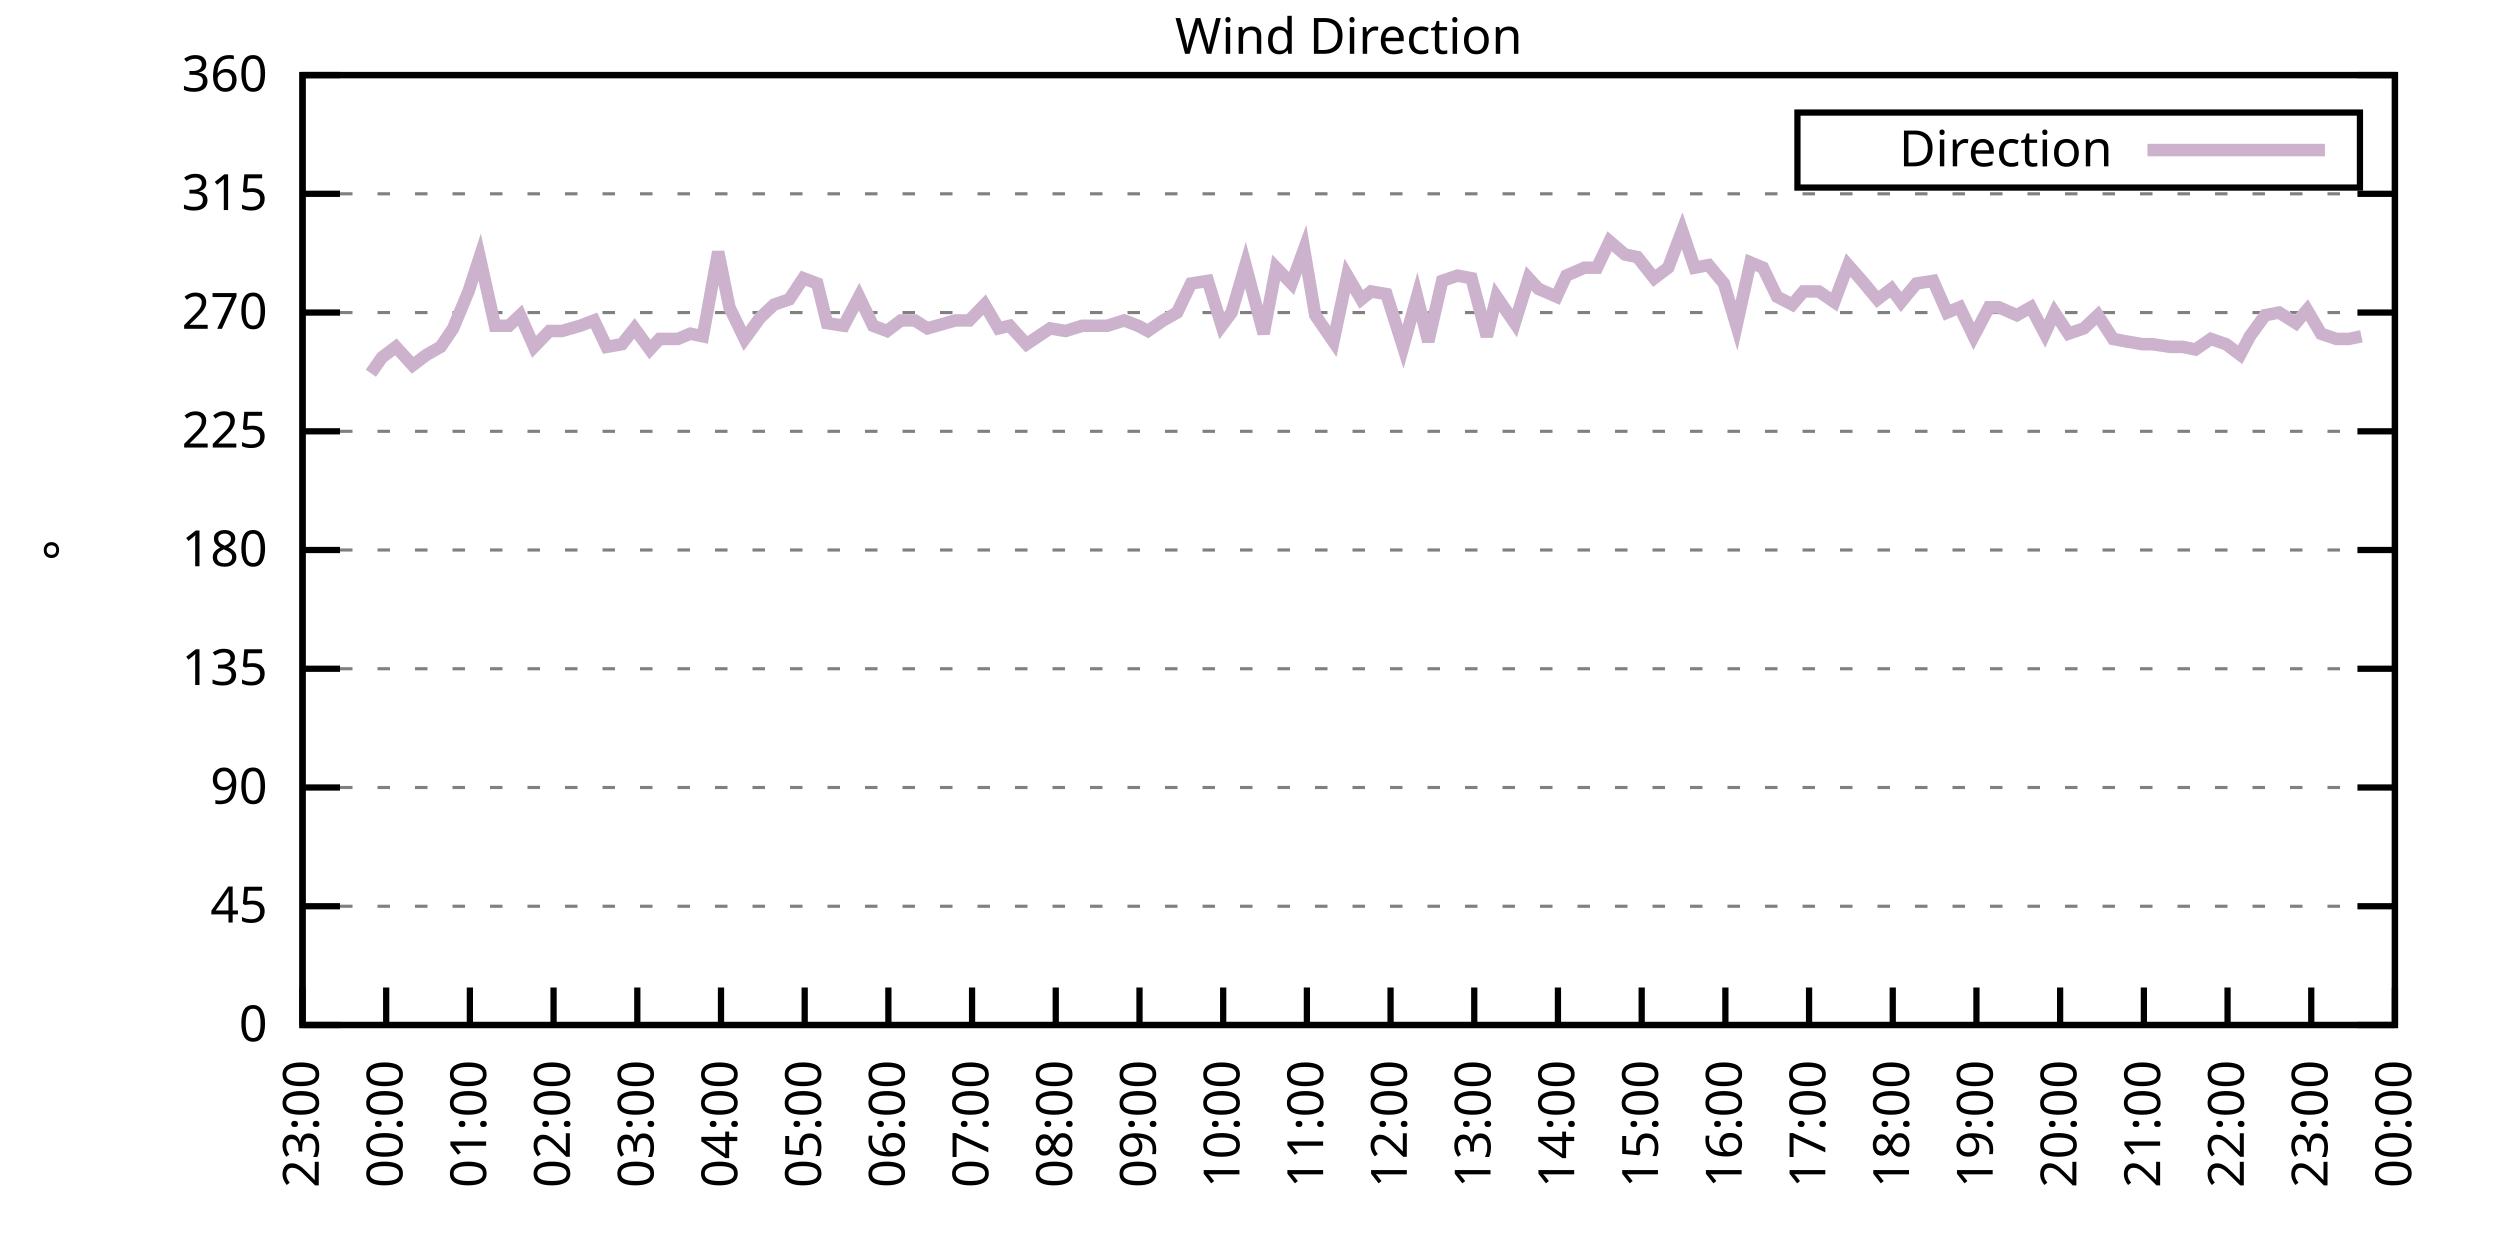
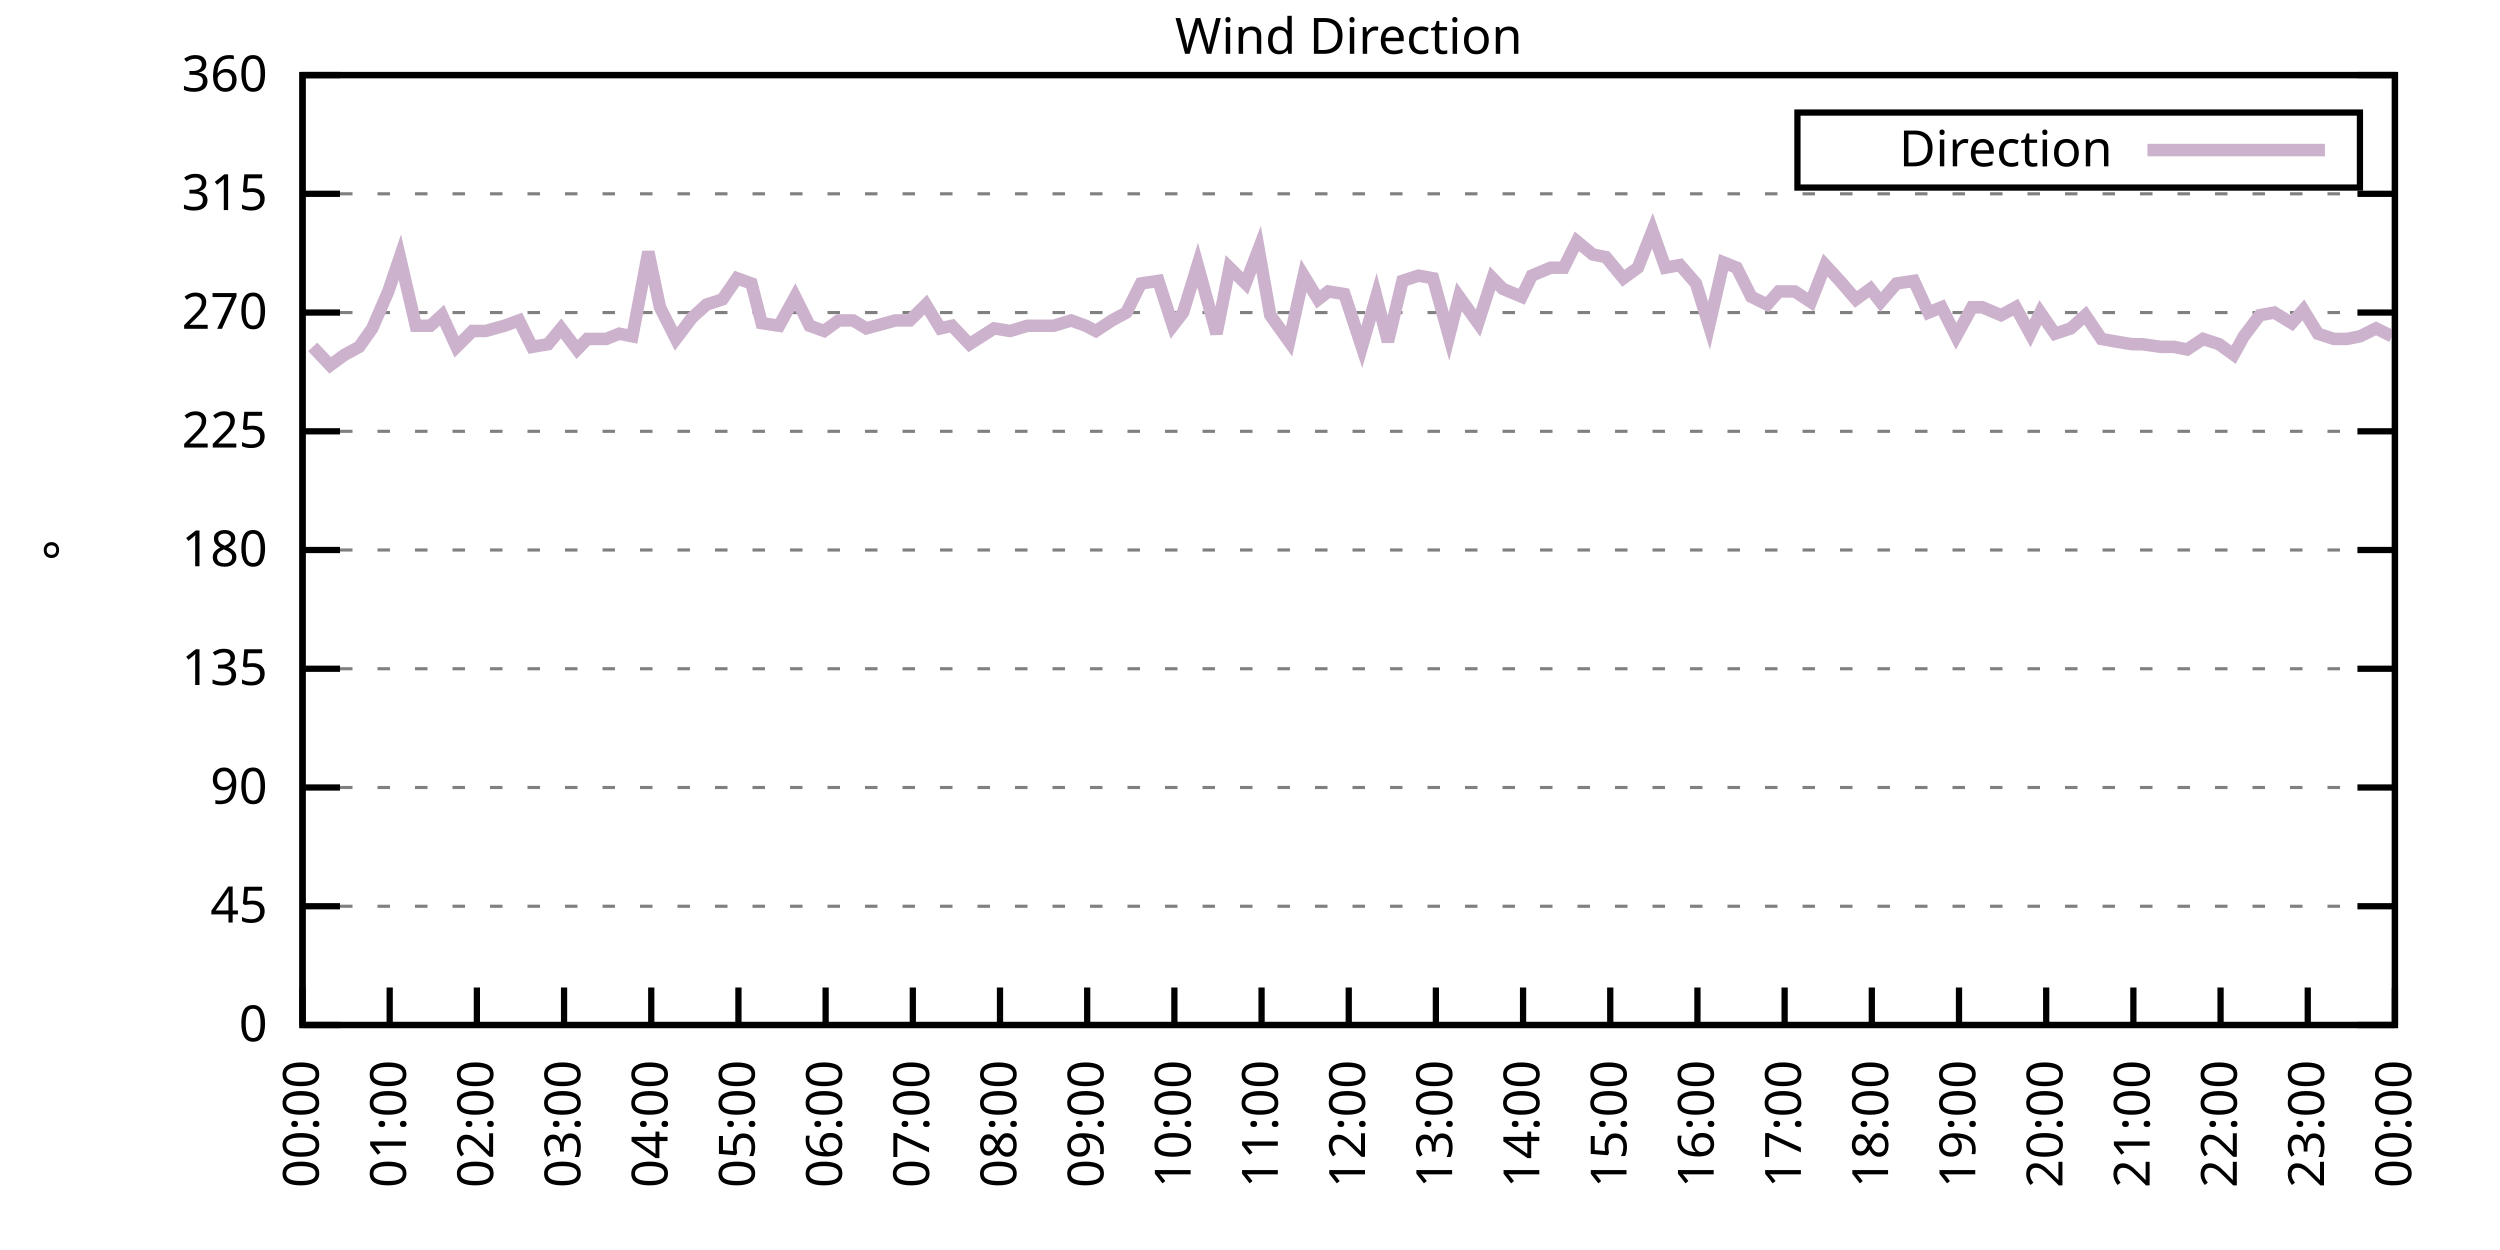
<svg xmlns="http://www.w3.org/2000/svg" xmlns:xlink="http://www.w3.org/1999/xlink" width="400" height="200" viewBox="0 0 400 200">
  <g id="gnuplot_canvas">
    <rect x="0" y="0" width="400" height="200" fill="none" />
    <defs>
      <circle id="gpDot" r="0.5" stroke-width="0.5" stroke="currentColor" />
      <path id="gpPt0" stroke-width="0.333" stroke="currentColor" d="M-1,0 h2 M0,-1 v2" />
      <path id="gpPt1" stroke-width="0.333" stroke="currentColor" d="M-1,-1 L1,1 M1,-1 L-1,1" />
      <path id="gpPt2" stroke-width="0.333" stroke="currentColor" d="M-1,0 L1,0 M0,-1 L0,1 M-1,-1 L1,1 M-1,1 L1,-1" />
      <rect id="gpPt3" stroke-width="0.333" stroke="currentColor" x="-1" y="-1" width="2" height="2" />
      <rect id="gpPt4" stroke-width="0.333" stroke="currentColor" fill="currentColor" x="-1" y="-1" width="2" height="2" />
      <circle id="gpPt5" stroke-width="0.333" stroke="currentColor" cx="0" cy="0" r="1" />
      <use xlink:href="#gpPt5" id="gpPt6" fill="currentColor" stroke="none" />
      <path id="gpPt7" stroke-width="0.333" stroke="currentColor" d="M0,-1.33 L-1.33,0.67 L1.33,0.67 z" />
      <use xlink:href="#gpPt7" id="gpPt8" fill="currentColor" stroke="none" />
      <use xlink:href="#gpPt7" id="gpPt9" stroke="currentColor" transform="rotate(180)" />
      <use xlink:href="#gpPt9" id="gpPt10" fill="currentColor" stroke="none" />
      <use xlink:href="#gpPt3" id="gpPt11" stroke="currentColor" transform="rotate(45)" />
      <use xlink:href="#gpPt11" id="gpPt12" fill="currentColor" stroke="none" />
      <path id="gpPt13" stroke-width="0.333" stroke="currentColor" d="M0,1.330 L1.265,0.411 L0.782,-1.067 L-0.782,-1.076 L-1.265,0.411 z" />
      <use xlink:href="#gpPt13" id="gpPt14" fill="currentColor" stroke="none" />
      <filter id="textbox" filterUnits="objectBoundingBox" x="0" y="0" height="1" width="1">
        <feFlood flood-color="white" flood-opacity="1" result="bgnd" />
        <feComposite in="SourceGraphic" in2="bgnd" operator="atop" />
      </filter>
      <filter id="greybox" filterUnits="objectBoundingBox" x="0" y="0" height="1" width="1">
        <feFlood flood-color="lightgrey" flood-opacity="1" result="grey" />
        <feComposite in="SourceGraphic" in2="grey" operator="atop" />
      </filter>
    </defs>
    <g fill="none" color="white" stroke="currentColor" stroke-width="1.00" stroke-linecap="butt" stroke-linejoin="miter">
</g>
    <g fill="none" color="black" stroke="currentColor" stroke-width="1.00" stroke-linecap="butt" stroke-linejoin="miter">
      <g stroke="none" shape-rendering="crispEdges">
        <polygon fill="rgb(255, 255, 255)" points="48.40,164.00 383.18,164.00 383.18,12.02 48.40,12.02 " />
      </g>
    </g>
    <g fill="none" color="black" stroke="currentColor" stroke-width="1.00" stroke-linecap="butt" stroke-linejoin="miter">
</g>
    <g fill="none" color="black" stroke="black" stroke-width="0.50" stroke-linecap="butt" stroke-linejoin="miter">
</g>
    <g fill="none" color="gray" stroke="currentColor" stroke-width="0.50" stroke-linecap="butt" stroke-linejoin="miter">
      <path stroke="gray" stroke-dasharray="2,4" class="gridline" d="M48.40,164.00 L383.19,164.00  " />
    </g>
    <g fill="none" color="gray" stroke="gray" stroke-width="1.00" stroke-linecap="butt" stroke-linejoin="miter">
</g>
    <g fill="none" color="black" stroke="currentColor" stroke-width="1.00" stroke-linecap="butt" stroke-linejoin="miter">
      <path stroke="black" d="M48.40,164.00 L54.40,164.00 M383.19,164.00 L377.19,164.00  " />
      <g transform="translate(42.80,166.60)" stroke="none" fill="black" font-family="Sans" font-size="8.00" text-anchor="end">
        <text>
          <tspan font-family="Sans"> 0</tspan>
        </text>
      </g>
    </g>
    <g fill="none" color="black" stroke="currentColor" stroke-width="1.00" stroke-linecap="butt" stroke-linejoin="miter">
</g>
    <g fill="none" color="black" stroke="black" stroke-width="0.50" stroke-linecap="butt" stroke-linejoin="miter">
</g>
    <g fill="none" color="gray" stroke="currentColor" stroke-width="0.50" stroke-linecap="butt" stroke-linejoin="miter">
      <path stroke="gray" stroke-dasharray="2,4" class="gridline" d="M48.40,145.00 L383.19,145.00  " />
    </g>
    <g fill="none" color="gray" stroke="gray" stroke-width="1.00" stroke-linecap="butt" stroke-linejoin="miter">
</g>
    <g fill="none" color="black" stroke="currentColor" stroke-width="1.00" stroke-linecap="butt" stroke-linejoin="miter">
      <path stroke="black" d="M48.40,145.00 L54.40,145.00 M383.19,145.00 L377.19,145.00  " />
      <g transform="translate(42.80,147.60)" stroke="none" fill="black" font-family="Sans" font-size="8.00" text-anchor="end">
        <text>
          <tspan font-family="Sans"> 45</tspan>
        </text>
      </g>
    </g>
    <g fill="none" color="black" stroke="currentColor" stroke-width="1.00" stroke-linecap="butt" stroke-linejoin="miter">
</g>
    <g fill="none" color="black" stroke="black" stroke-width="0.50" stroke-linecap="butt" stroke-linejoin="miter">
</g>
    <g fill="none" color="gray" stroke="currentColor" stroke-width="0.50" stroke-linecap="butt" stroke-linejoin="miter">
      <path stroke="gray" stroke-dasharray="2,4" class="gridline" d="M48.40,126.00 L383.19,126.00  " />
    </g>
    <g fill="none" color="gray" stroke="gray" stroke-width="1.00" stroke-linecap="butt" stroke-linejoin="miter">
</g>
    <g fill="none" color="black" stroke="currentColor" stroke-width="1.00" stroke-linecap="butt" stroke-linejoin="miter">
      <path stroke="black" d="M48.40,126.00 L54.40,126.00 M383.19,126.00 L377.19,126.00  " />
      <g transform="translate(42.80,128.60)" stroke="none" fill="black" font-family="Sans" font-size="8.00" text-anchor="end">
        <text>
          <tspan font-family="Sans"> 90</tspan>
        </text>
      </g>
    </g>
    <g fill="none" color="black" stroke="currentColor" stroke-width="1.00" stroke-linecap="butt" stroke-linejoin="miter">
</g>
    <g fill="none" color="black" stroke="black" stroke-width="0.50" stroke-linecap="butt" stroke-linejoin="miter">
</g>
    <g fill="none" color="gray" stroke="currentColor" stroke-width="0.50" stroke-linecap="butt" stroke-linejoin="miter">
      <path stroke="gray" stroke-dasharray="2,4" class="gridline" d="M48.40,107.00 L383.19,107.00  " />
    </g>
    <g fill="none" color="gray" stroke="gray" stroke-width="1.00" stroke-linecap="butt" stroke-linejoin="miter">
</g>
    <g fill="none" color="black" stroke="currentColor" stroke-width="1.00" stroke-linecap="butt" stroke-linejoin="miter">
      <path stroke="black" d="M48.40,107.00 L54.40,107.00 M383.19,107.00 L377.19,107.00  " />
      <g transform="translate(42.80,109.60)" stroke="none" fill="black" font-family="Sans" font-size="8.00" text-anchor="end">
        <text>
          <tspan font-family="Sans"> 135</tspan>
        </text>
      </g>
    </g>
    <g fill="none" color="black" stroke="currentColor" stroke-width="1.00" stroke-linecap="butt" stroke-linejoin="miter">
</g>
    <g fill="none" color="black" stroke="black" stroke-width="0.50" stroke-linecap="butt" stroke-linejoin="miter">
</g>
    <g fill="none" color="gray" stroke="currentColor" stroke-width="0.50" stroke-linecap="butt" stroke-linejoin="miter">
      <path stroke="gray" stroke-dasharray="2,4" class="gridline" d="M48.40,88.00 L383.19,88.00  " />
    </g>
    <g fill="none" color="gray" stroke="gray" stroke-width="1.00" stroke-linecap="butt" stroke-linejoin="miter">
</g>
    <g fill="none" color="black" stroke="currentColor" stroke-width="1.00" stroke-linecap="butt" stroke-linejoin="miter">
      <path stroke="black" d="M48.40,88.00 L54.40,88.00 M383.19,88.00 L377.19,88.00  " />
      <g transform="translate(42.80,90.60)" stroke="none" fill="black" font-family="Sans" font-size="8.00" text-anchor="end">
        <text>
          <tspan font-family="Sans"> 180</tspan>
        </text>
      </g>
    </g>
    <g fill="none" color="black" stroke="currentColor" stroke-width="1.00" stroke-linecap="butt" stroke-linejoin="miter">
</g>
    <g fill="none" color="black" stroke="black" stroke-width="0.50" stroke-linecap="butt" stroke-linejoin="miter">
</g>
    <g fill="none" color="gray" stroke="currentColor" stroke-width="0.50" stroke-linecap="butt" stroke-linejoin="miter">
      <path stroke="gray" stroke-dasharray="2,4" class="gridline" d="M48.40,69.01 L383.19,69.01  " />
    </g>
    <g fill="none" color="gray" stroke="gray" stroke-width="1.00" stroke-linecap="butt" stroke-linejoin="miter">
</g>
    <g fill="none" color="black" stroke="currentColor" stroke-width="1.00" stroke-linecap="butt" stroke-linejoin="miter">
      <path stroke="black" d="M48.40,69.01 L54.40,69.01 M383.19,69.01 L377.19,69.01  " />
      <g transform="translate(42.80,71.61)" stroke="none" fill="black" font-family="Sans" font-size="8.00" text-anchor="end">
        <text>
          <tspan font-family="Sans"> 225</tspan>
        </text>
      </g>
    </g>
    <g fill="none" color="black" stroke="currentColor" stroke-width="1.00" stroke-linecap="butt" stroke-linejoin="miter">
</g>
    <g fill="none" color="black" stroke="black" stroke-width="0.50" stroke-linecap="butt" stroke-linejoin="miter">
</g>
    <g fill="none" color="gray" stroke="currentColor" stroke-width="0.50" stroke-linecap="butt" stroke-linejoin="miter">
      <path stroke="gray" stroke-dasharray="2,4" class="gridline" d="M48.40,50.01 L383.19,50.01  " />
    </g>
    <g fill="none" color="gray" stroke="gray" stroke-width="1.00" stroke-linecap="butt" stroke-linejoin="miter">
</g>
    <g fill="none" color="black" stroke="currentColor" stroke-width="1.00" stroke-linecap="butt" stroke-linejoin="miter">
      <path stroke="black" d="M48.40,50.01 L54.40,50.01 M383.19,50.01 L377.19,50.01  " />
      <g transform="translate(42.80,52.61)" stroke="none" fill="black" font-family="Sans" font-size="8.00" text-anchor="end">
        <text>
          <tspan font-family="Sans"> 270</tspan>
        </text>
      </g>
    </g>
    <g fill="none" color="black" stroke="currentColor" stroke-width="1.00" stroke-linecap="butt" stroke-linejoin="miter">
</g>
    <g fill="none" color="black" stroke="black" stroke-width="0.50" stroke-linecap="butt" stroke-linejoin="miter">
</g>
    <g fill="none" color="gray" stroke="currentColor" stroke-width="0.50" stroke-linecap="butt" stroke-linejoin="miter">
      <path stroke="gray" stroke-dasharray="2,4" class="gridline" d="M48.40,31.01 L383.19,31.01  " />
    </g>
    <g fill="none" color="gray" stroke="gray" stroke-width="1.00" stroke-linecap="butt" stroke-linejoin="miter">
</g>
    <g fill="none" color="black" stroke="currentColor" stroke-width="1.00" stroke-linecap="butt" stroke-linejoin="miter">
      <path stroke="black" d="M48.40,31.01 L54.40,31.01 M383.19,31.01 L377.19,31.01  " />
      <g transform="translate(42.80,33.61)" stroke="none" fill="black" font-family="Sans" font-size="8.00" text-anchor="end">
        <text>
          <tspan font-family="Sans"> 315</tspan>
        </text>
      </g>
    </g>
    <g fill="none" color="black" stroke="currentColor" stroke-width="1.00" stroke-linecap="butt" stroke-linejoin="miter">
</g>
    <g fill="none" color="black" stroke="black" stroke-width="0.50" stroke-linecap="butt" stroke-linejoin="miter">
</g>
    <g fill="none" color="gray" stroke="currentColor" stroke-width="0.50" stroke-linecap="butt" stroke-linejoin="miter">
      <path stroke="gray" stroke-dasharray="2,4" class="gridline" d="M48.40,12.01 L383.19,12.01  " />
    </g>
    <g fill="none" color="gray" stroke="gray" stroke-width="1.00" stroke-linecap="butt" stroke-linejoin="miter">
</g>
    <g fill="none" color="black" stroke="currentColor" stroke-width="1.00" stroke-linecap="butt" stroke-linejoin="miter">
      <path stroke="black" d="M48.40,12.01 L54.40,12.01 M383.19,12.01 L377.19,12.01  " />
      <g transform="translate(42.80,14.61)" stroke="none" fill="black" font-family="Sans" font-size="8.00" text-anchor="end">
        <text>
          <tspan font-family="Sans"> 360</tspan>
        </text>
      </g>
    </g>
    <g fill="none" color="black" stroke="currentColor" stroke-width="1.00" stroke-linecap="butt" stroke-linejoin="miter">
      <path stroke="black" d="M48.40,164.00 L48.40,158.00  " />
      <g transform="translate(51.00,169.60) rotate(270.00)" stroke="none" fill="black" font-family="Sans" font-size="8.00" text-anchor="end">
        <text>
-           <tspan font-family="Sans">23:00</tspan>
-         </text>
-       </g>
-     </g>
-     <g fill="none" color="black" stroke="currentColor" stroke-width="1.00" stroke-linecap="butt" stroke-linejoin="miter">
-       <path stroke="black" d="M61.79,164.00 L61.79,158.00  " />
-       <g transform="translate(64.39,169.60) rotate(270.00)" stroke="none" fill="black" font-family="Sans" font-size="8.00" text-anchor="end">
-         <text>
          <tspan font-family="Sans">00:00</tspan>
        </text>
      </g>
    </g>
    <g fill="none" color="black" stroke="currentColor" stroke-width="1.00" stroke-linecap="butt" stroke-linejoin="miter">
-       <path stroke="black" d="M75.18,164.00 L75.18,158.00  " />
-       <g transform="translate(77.78,169.60) rotate(270.00)" stroke="none" fill="black" font-family="Sans" font-size="8.00" text-anchor="end">
+       <path stroke="black" d="M62.35,164.00 L62.35,158.00  " />
+       <g transform="translate(64.95,169.60) rotate(270.00)" stroke="none" fill="black" font-family="Sans" font-size="8.00" text-anchor="end">
        <text>
          <tspan font-family="Sans">01:00</tspan>
        </text>
      </g>
    </g>
    <g fill="none" color="black" stroke="currentColor" stroke-width="1.00" stroke-linecap="butt" stroke-linejoin="miter">
-       <path stroke="black" d="M88.57,164.00 L88.57,158.00  " />
-       <g transform="translate(91.17,169.60) rotate(270.00)" stroke="none" fill="black" font-family="Sans" font-size="8.00" text-anchor="end">
+       <path stroke="black" d="M76.30,164.00 L76.30,158.00  " />
+       <g transform="translate(78.90,169.60) rotate(270.00)" stroke="none" fill="black" font-family="Sans" font-size="8.00" text-anchor="end">
        <text>
          <tspan font-family="Sans">02:00</tspan>
        </text>
      </g>
    </g>
    <g fill="none" color="black" stroke="currentColor" stroke-width="1.00" stroke-linecap="butt" stroke-linejoin="miter">
-       <path stroke="black" d="M101.97,164.00 L101.97,158.00  " />
-       <g transform="translate(104.57,169.60) rotate(270.00)" stroke="none" fill="black" font-family="Sans" font-size="8.00" text-anchor="end">
+       <path stroke="black" d="M90.25,164.00 L90.25,158.00  " />
+       <g transform="translate(92.85,169.60) rotate(270.00)" stroke="none" fill="black" font-family="Sans" font-size="8.00" text-anchor="end">
        <text>
          <tspan font-family="Sans">03:00</tspan>
        </text>
      </g>
    </g>
    <g fill="none" color="black" stroke="currentColor" stroke-width="1.00" stroke-linecap="butt" stroke-linejoin="miter">
-       <path stroke="black" d="M115.36,164.00 L115.36,158.00  " />
-       <g transform="translate(117.96,169.60) rotate(270.00)" stroke="none" fill="black" font-family="Sans" font-size="8.00" text-anchor="end">
+       <path stroke="black" d="M104.20,164.00 L104.20,158.00  " />
+       <g transform="translate(106.80,169.60) rotate(270.00)" stroke="none" fill="black" font-family="Sans" font-size="8.00" text-anchor="end">
        <text>
          <tspan font-family="Sans">04:00</tspan>
        </text>
      </g>
    </g>
    <g fill="none" color="black" stroke="currentColor" stroke-width="1.00" stroke-linecap="butt" stroke-linejoin="miter">
-       <path stroke="black" d="M128.75,164.00 L128.75,158.00  " />
-       <g transform="translate(131.35,169.60) rotate(270.00)" stroke="none" fill="black" font-family="Sans" font-size="8.00" text-anchor="end">
+       <path stroke="black" d="M118.15,164.00 L118.15,158.00  " />
+       <g transform="translate(120.75,169.60) rotate(270.00)" stroke="none" fill="black" font-family="Sans" font-size="8.00" text-anchor="end">
        <text>
          <tspan font-family="Sans">05:00</tspan>
        </text>
      </g>
    </g>
    <g fill="none" color="black" stroke="currentColor" stroke-width="1.00" stroke-linecap="butt" stroke-linejoin="miter">
-       <path stroke="black" d="M142.14,164.00 L142.14,158.00  " />
-       <g transform="translate(144.74,169.60) rotate(270.00)" stroke="none" fill="black" font-family="Sans" font-size="8.00" text-anchor="end">
+       <path stroke="black" d="M132.10,164.00 L132.10,158.00  " />
+       <g transform="translate(134.70,169.60) rotate(270.00)" stroke="none" fill="black" font-family="Sans" font-size="8.00" text-anchor="end">
        <text>
          <tspan font-family="Sans">06:00</tspan>
        </text>
      </g>
    </g>
    <g fill="none" color="black" stroke="currentColor" stroke-width="1.00" stroke-linecap="butt" stroke-linejoin="miter">
-       <path stroke="black" d="M155.53,164.00 L155.53,158.00  " />
-       <g transform="translate(158.13,169.60) rotate(270.00)" stroke="none" fill="black" font-family="Sans" font-size="8.00" text-anchor="end">
+       <path stroke="black" d="M146.05,164.00 L146.05,158.00  " />
+       <g transform="translate(148.65,169.60) rotate(270.00)" stroke="none" fill="black" font-family="Sans" font-size="8.00" text-anchor="end">
        <text>
          <tspan font-family="Sans">07:00</tspan>
        </text>
      </g>
    </g>
    <g fill="none" color="black" stroke="currentColor" stroke-width="1.00" stroke-linecap="butt" stroke-linejoin="miter">
-       <path stroke="black" d="M168.92,164.00 L168.92,158.00  " />
-       <g transform="translate(171.52,169.60) rotate(270.00)" stroke="none" fill="black" font-family="Sans" font-size="8.00" text-anchor="end">
+       <path stroke="black" d="M160.00,164.00 L160.00,158.00  " />
+       <g transform="translate(162.60,169.60) rotate(270.00)" stroke="none" fill="black" font-family="Sans" font-size="8.00" text-anchor="end">
        <text>
          <tspan font-family="Sans">08:00</tspan>
        </text>
      </g>
    </g>
    <g fill="none" color="black" stroke="currentColor" stroke-width="1.00" stroke-linecap="butt" stroke-linejoin="miter">
-       <path stroke="black" d="M182.32,164.00 L182.32,158.00  " />
-       <g transform="translate(184.92,169.60) rotate(270.00)" stroke="none" fill="black" font-family="Sans" font-size="8.00" text-anchor="end">
+       <path stroke="black" d="M173.95,164.00 L173.95,158.00  " />
+       <g transform="translate(176.55,169.60) rotate(270.00)" stroke="none" fill="black" font-family="Sans" font-size="8.00" text-anchor="end">
        <text>
          <tspan font-family="Sans">09:00</tspan>
        </text>
      </g>
    </g>
    <g fill="none" color="black" stroke="currentColor" stroke-width="1.00" stroke-linecap="butt" stroke-linejoin="miter">
-       <path stroke="black" d="M195.71,164.00 L195.71,158.00  " />
-       <g transform="translate(198.31,169.60) rotate(270.00)" stroke="none" fill="black" font-family="Sans" font-size="8.00" text-anchor="end">
+       <path stroke="black" d="M187.90,164.00 L187.90,158.00  " />
+       <g transform="translate(190.50,169.60) rotate(270.00)" stroke="none" fill="black" font-family="Sans" font-size="8.00" text-anchor="end">
        <text>
          <tspan font-family="Sans">10:00</tspan>
        </text>
      </g>
    </g>
    <g fill="none" color="black" stroke="currentColor" stroke-width="1.00" stroke-linecap="butt" stroke-linejoin="miter">
-       <path stroke="black" d="M209.10,164.00 L209.10,158.00  " />
-       <g transform="translate(211.70,169.60) rotate(270.00)" stroke="none" fill="black" font-family="Sans" font-size="8.00" text-anchor="end">
+       <path stroke="black" d="M201.85,164.00 L201.85,158.00  " />
+       <g transform="translate(204.45,169.60) rotate(270.00)" stroke="none" fill="black" font-family="Sans" font-size="8.00" text-anchor="end">
        <text>
          <tspan font-family="Sans">11:00</tspan>
        </text>
      </g>
    </g>
    <g fill="none" color="black" stroke="currentColor" stroke-width="1.00" stroke-linecap="butt" stroke-linejoin="miter">
-       <path stroke="black" d="M222.49,164.00 L222.49,158.00  " />
-       <g transform="translate(225.09,169.60) rotate(270.00)" stroke="none" fill="black" font-family="Sans" font-size="8.00" text-anchor="end">
+       <path stroke="black" d="M215.80,164.00 L215.80,158.00  " />
+       <g transform="translate(218.40,169.60) rotate(270.00)" stroke="none" fill="black" font-family="Sans" font-size="8.00" text-anchor="end">
        <text>
          <tspan font-family="Sans">12:00</tspan>
        </text>
      </g>
    </g>
    <g fill="none" color="black" stroke="currentColor" stroke-width="1.00" stroke-linecap="butt" stroke-linejoin="miter">
-       <path stroke="black" d="M235.88,164.00 L235.88,158.00  " />
-       <g transform="translate(238.48,169.60) rotate(270.00)" stroke="none" fill="black" font-family="Sans" font-size="8.00" text-anchor="end">
+       <path stroke="black" d="M229.74,164.00 L229.74,158.00  " />
+       <g transform="translate(232.34,169.60) rotate(270.00)" stroke="none" fill="black" font-family="Sans" font-size="8.00" text-anchor="end">
        <text>
          <tspan font-family="Sans">13:00</tspan>
        </text>
      </g>
    </g>
    <g fill="none" color="black" stroke="currentColor" stroke-width="1.00" stroke-linecap="butt" stroke-linejoin="miter">
-       <path stroke="black" d="M249.27,164.00 L249.27,158.00  " />
-       <g transform="translate(251.87,169.60) rotate(270.00)" stroke="none" fill="black" font-family="Sans" font-size="8.00" text-anchor="end">
+       <path stroke="black" d="M243.69,164.00 L243.69,158.00  " />
+       <g transform="translate(246.29,169.60) rotate(270.00)" stroke="none" fill="black" font-family="Sans" font-size="8.00" text-anchor="end">
        <text>
          <tspan font-family="Sans">14:00</tspan>
        </text>
      </g>
    </g>
    <g fill="none" color="black" stroke="currentColor" stroke-width="1.00" stroke-linecap="butt" stroke-linejoin="miter">
-       <path stroke="black" d="M262.67,164.00 L262.67,158.00  " />
-       <g transform="translate(265.27,169.60) rotate(270.00)" stroke="none" fill="black" font-family="Sans" font-size="8.00" text-anchor="end">
+       <path stroke="black" d="M257.64,164.00 L257.64,158.00  " />
+       <g transform="translate(260.24,169.60) rotate(270.00)" stroke="none" fill="black" font-family="Sans" font-size="8.00" text-anchor="end">
        <text>
          <tspan font-family="Sans">15:00</tspan>
        </text>
      </g>
    </g>
    <g fill="none" color="black" stroke="currentColor" stroke-width="1.00" stroke-linecap="butt" stroke-linejoin="miter">
-       <path stroke="black" d="M276.06,164.00 L276.06,158.00  " />
-       <g transform="translate(278.66,169.60) rotate(270.00)" stroke="none" fill="black" font-family="Sans" font-size="8.00" text-anchor="end">
+       <path stroke="black" d="M271.59,164.00 L271.59,158.00  " />
+       <g transform="translate(274.19,169.60) rotate(270.00)" stroke="none" fill="black" font-family="Sans" font-size="8.00" text-anchor="end">
        <text>
          <tspan font-family="Sans">16:00</tspan>
        </text>
      </g>
    </g>
    <g fill="none" color="black" stroke="currentColor" stroke-width="1.00" stroke-linecap="butt" stroke-linejoin="miter">
-       <path stroke="black" d="M289.45,164.00 L289.45,158.00  " />
-       <g transform="translate(292.05,169.60) rotate(270.00)" stroke="none" fill="black" font-family="Sans" font-size="8.00" text-anchor="end">
+       <path stroke="black" d="M285.54,164.00 L285.54,158.00  " />
+       <g transform="translate(288.14,169.60) rotate(270.00)" stroke="none" fill="black" font-family="Sans" font-size="8.00" text-anchor="end">
        <text>
          <tspan font-family="Sans">17:00</tspan>
        </text>
      </g>
    </g>
    <g fill="none" color="black" stroke="currentColor" stroke-width="1.00" stroke-linecap="butt" stroke-linejoin="miter">
-       <path stroke="black" d="M302.84,164.00 L302.84,158.00  " />
-       <g transform="translate(305.44,169.60) rotate(270.00)" stroke="none" fill="black" font-family="Sans" font-size="8.00" text-anchor="end">
+       <path stroke="black" d="M299.49,164.00 L299.49,158.00  " />
+       <g transform="translate(302.09,169.60) rotate(270.00)" stroke="none" fill="black" font-family="Sans" font-size="8.00" text-anchor="end">
        <text>
          <tspan font-family="Sans">18:00</tspan>
        </text>
      </g>
    </g>
    <g fill="none" color="black" stroke="currentColor" stroke-width="1.00" stroke-linecap="butt" stroke-linejoin="miter">
-       <path stroke="black" d="M316.23,164.00 L316.23,158.00  " />
-       <g transform="translate(318.83,169.60) rotate(270.00)" stroke="none" fill="black" font-family="Sans" font-size="8.00" text-anchor="end">
+       <path stroke="black" d="M313.44,164.00 L313.44,158.00  " />
+       <g transform="translate(316.04,169.60) rotate(270.00)" stroke="none" fill="black" font-family="Sans" font-size="8.00" text-anchor="end">
        <text>
          <tspan font-family="Sans">19:00</tspan>
        </text>
      </g>
    </g>
    <g fill="none" color="black" stroke="currentColor" stroke-width="1.00" stroke-linecap="butt" stroke-linejoin="miter">
-       <path stroke="black" d="M329.62,164.00 L329.62,158.00  " />
-       <g transform="translate(332.22,169.60) rotate(270.00)" stroke="none" fill="black" font-family="Sans" font-size="8.00" text-anchor="end">
+       <path stroke="black" d="M327.39,164.00 L327.39,158.00  " />
+       <g transform="translate(329.99,169.60) rotate(270.00)" stroke="none" fill="black" font-family="Sans" font-size="8.00" text-anchor="end">
        <text>
          <tspan font-family="Sans">20:00</tspan>
        </text>
      </g>
    </g>
    <g fill="none" color="black" stroke="currentColor" stroke-width="1.00" stroke-linecap="butt" stroke-linejoin="miter">
-       <path stroke="black" d="M343.02,164.00 L343.02,158.00  " />
-       <g transform="translate(345.62,169.60) rotate(270.00)" stroke="none" fill="black" font-family="Sans" font-size="8.00" text-anchor="end">
+       <path stroke="black" d="M341.34,164.00 L341.34,158.00  " />
+       <g transform="translate(343.94,169.60) rotate(270.00)" stroke="none" fill="black" font-family="Sans" font-size="8.00" text-anchor="end">
        <text>
          <tspan font-family="Sans">21:00</tspan>
        </text>
      </g>
    </g>
    <g fill="none" color="black" stroke="currentColor" stroke-width="1.00" stroke-linecap="butt" stroke-linejoin="miter">
-       <path stroke="black" d="M356.41,164.00 L356.41,158.00  " />
-       <g transform="translate(359.01,169.60) rotate(270.00)" stroke="none" fill="black" font-family="Sans" font-size="8.00" text-anchor="end">
+       <path stroke="black" d="M355.29,164.00 L355.29,158.00  " />
+       <g transform="translate(357.89,169.60) rotate(270.00)" stroke="none" fill="black" font-family="Sans" font-size="8.00" text-anchor="end">
        <text>
          <tspan font-family="Sans">22:00</tspan>
        </text>
      </g>
    </g>
    <g fill="none" color="black" stroke="currentColor" stroke-width="1.00" stroke-linecap="butt" stroke-linejoin="miter">
-       <path stroke="black" d="M369.80,164.00 L369.80,158.00  " />
-       <g transform="translate(372.40,169.60) rotate(270.00)" stroke="none" fill="black" font-family="Sans" font-size="8.00" text-anchor="end">
+       <path stroke="black" d="M369.24,164.00 L369.24,158.00  " />
+       <g transform="translate(371.84,169.60) rotate(270.00)" stroke="none" fill="black" font-family="Sans" font-size="8.00" text-anchor="end">
        <text>
          <tspan font-family="Sans">23:00</tspan>
        </text>
      </g>
    </g>
    <g fill="none" color="black" stroke="currentColor" stroke-width="1.00" stroke-linecap="butt" stroke-linejoin="miter">
      <path stroke="black" d="M383.19,164.00 L383.19,158.00  " />
      <g transform="translate(385.79,169.60) rotate(270.00)" stroke="none" fill="black" font-family="Sans" font-size="8.00" text-anchor="end">
        <text>
          <tspan font-family="Sans">00:00</tspan>
        </text>
      </g>
    </g>
    <g fill="none" color="black" stroke="currentColor" stroke-width="1.00" stroke-linecap="butt" stroke-linejoin="miter">
</g>
    <g fill="none" color="black" stroke="currentColor" stroke-width="1.00" stroke-linecap="butt" stroke-linejoin="miter">
      <path stroke="black" d="M48.40,12.01 L48.40,164.00 L383.19,164.00 L383.19,12.01 L48.40,12.01 Z  " />
    </g>
    <g fill="none" color="black" stroke="currentColor" stroke-width="1.00" stroke-linecap="butt" stroke-linejoin="miter">
</g>
    <g fill="none" color="black" stroke="currentColor" stroke-width="1.00" stroke-linecap="butt" stroke-linejoin="miter">
      <path stroke="black" d="M287.59,30.01 L287.59,18.01 L377.59,18.01 L377.59,30.01 L287.59,30.01 Z  " />
    </g>
    <g id="Wind_direction_plot_1">
      <g fill="none" color="white" stroke="black" stroke-width="2.00" stroke-linecap="butt" stroke-linejoin="miter">
</g>
      <g fill="none" color="black" stroke="currentColor" stroke-width="2.00" stroke-linecap="butt" stroke-linejoin="miter">
        <g transform="translate(337.99,26.61)" stroke="none" fill="black" font-family="Sans" font-size="8.00" text-anchor="end">
          <text>
            <tspan font-family="Sans">Direction</tspan>
          </text>
        </g>
      </g>
      <g fill="none" color="black" stroke="currentColor" stroke-width="2.00" stroke-linecap="butt" stroke-linejoin="miter">
-         <path stroke="rgb(204, 178, 204)" d="M343.59,24.01 L371.99,24.01 M59.34,59.72 L61.12,57.18 L63.35,55.50 L66.03,58.45 L68.26,56.76 L70.50,55.50   L72.50,52.54 L74.96,46.63 L76.75,41.14 L79.20,52.12 L81.43,52.12 L83.22,50.43 L85.45,55.50 L87.91,52.96   L89.91,52.96 L92.82,52.12 L95.05,51.27 L97.06,55.50 L99.51,55.07 L101.52,52.54 L103.98,55.92 L105.54,54.23   L108.44,54.23 L110.45,53.39 L112.46,53.81 L114.91,40.30 L116.70,49.16 L119.15,54.23 L121.61,50.85 L123.84,48.74   L126.29,47.90 L128.53,44.52 L130.76,45.36 L132.32,51.70 L135.00,52.12 L137.45,47.47 L139.69,52.12 L141.92,52.96   L144.15,51.27 L146.38,51.27 L148.39,52.54 L152.85,51.27 L155.09,51.27 L157.54,48.74 L159.77,52.54 L161.56,52.12   L164.24,55.07 L168.03,52.54 L170.49,52.96 L173.17,52.12 L175.17,52.12 L177.18,52.12 L179.86,51.27 L182.09,52.12   L183.66,52.96 L186.11,51.27 L188.34,50.01 L190.57,45.36 L193.25,44.94 L195.48,52.12 L197.05,50.01 L199.28,42.41   L202.18,53.39 L204.19,42.83 L206.64,45.36 L208.65,39.87 L210.44,50.43 L213.34,54.65 L215.57,44.10 L217.80,47.90   L219.37,46.63 L221.82,47.05 L224.50,55.50 L226.73,47.47 L228.52,54.65 L230.75,44.94 L233.20,44.10 L235.44,44.52   L237.89,53.81 L239.45,47.47 L242.36,51.70 L244.59,44.52 L246.15,46.21 L249.05,47.47 L250.61,44.10 L253.51,42.83   L255.52,42.83 L257.53,38.61 L259.99,40.72 L262.00,41.14 L264.67,44.52 L266.91,42.83 L269.14,36.92 L271.15,42.83   L273.38,42.41 L275.83,45.36 L277.84,52.12 L280.07,41.99 L282.08,42.83 L284.32,47.47 L286.77,48.74 L288.56,46.63   L291.01,46.63 L293.47,48.32 L295.70,42.41 L297.93,44.94 L300.39,47.90 L302.62,46.21 L304.18,48.32 L306.63,45.36   L309.31,44.94 L311.54,50.01 L313.55,49.16 L315.79,53.81 L318.24,49.16 L319.80,49.16 L322.70,50.43 L324.94,49.16   L327.17,53.39 L328.73,50.01 L330.96,53.39 L333.42,52.54 L335.65,50.43 L338.10,54.23 L340.34,54.65 L342.79,55.07   L344.35,55.07 L347.26,55.50 L349.26,55.50 L351.27,55.92 L353.73,54.23 L356.18,55.07 L358.42,56.76 L359.98,53.81   L362.43,50.43 L364.66,50.01 L367.34,51.70 L369.13,49.59 L371.36,53.39 L373.82,54.23 L375.82,54.23 L377.83,53.81    " />
+         <path stroke="rgb(204, 178, 204)" d="M343.59,24.01 L371.99,24.01 M50.03,55.50 L52.82,58.45 L55.14,56.76 L57.47,55.50 L59.56,52.54 L62.12,46.63   L63.98,41.14 L66.53,52.12 L68.86,52.12 L70.72,50.43 L73.04,55.50 L75.60,52.96 L77.69,52.96 L80.72,52.12   L83.04,51.27 L85.13,55.50 L87.69,55.07 L89.78,52.54 L92.34,55.92 L93.97,54.23 L96.99,54.23 L99.08,53.39   L101.18,53.81 L103.73,40.30 L105.59,49.16 L108.15,54.23 L110.71,50.85 L113.03,48.74 L115.59,47.90 L117.92,44.52   L120.24,45.36 L121.87,51.70 L124.66,52.12 L127.22,47.47 L129.54,52.12 L131.87,52.96 L134.19,51.27 L136.51,51.27   L138.61,52.54 L143.26,51.27 L145.58,51.27 L148.14,48.74 L150.46,52.54 L152.32,52.12 L155.11,55.07 L159.07,52.54   L161.62,52.96 L164.41,52.12 L166.51,52.12 L168.60,52.12 L171.39,51.27 L173.71,52.12 L175.34,52.96 L177.90,51.27   L180.22,50.01 L182.55,45.36 L185.34,44.94 L187.66,52.12 L189.29,50.01 L191.62,42.41 L194.64,53.39 L196.73,42.83   L199.29,45.36 L201.38,39.87 L203.24,50.43 L206.26,54.65 L208.59,44.10 L210.91,47.90 L212.54,46.63 L215.10,47.05   L217.89,55.50 L220.21,47.47 L222.07,54.65 L224.40,44.94 L226.95,44.10 L229.28,44.52 L231.84,53.81 L233.46,47.47   L236.49,51.70 L238.81,44.52 L240.44,46.21 L243.46,47.47 L245.09,44.10 L248.11,42.83 L250.20,42.83 L252.30,38.61   L254.85,40.72 L256.95,41.14 L259.74,44.52 L262.06,42.83 L264.39,36.92 L266.48,42.83 L268.80,42.41 L271.36,45.36   L273.45,52.12 L275.78,41.99 L277.87,42.83 L280.20,47.47 L282.75,48.74 L284.61,46.63 L287.17,46.63 L289.73,48.32   L292.05,42.41 L294.38,44.94 L296.94,47.90 L299.26,46.21 L300.89,48.32 L303.44,45.36 L306.23,44.94 L308.56,50.01   L310.65,49.16 L312.98,53.81 L315.53,49.16 L317.16,49.16 L320.18,50.43 L322.51,49.16 L324.83,53.39 L326.46,50.01   L328.79,53.39 L331.34,52.54 L333.67,50.43 L336.23,54.23 L338.55,54.65 L341.11,55.07 L342.74,55.07 L345.76,55.50   L347.85,55.50 L349.94,55.92 L352.50,54.23 L355.06,55.07 L357.38,56.76 L359.01,53.81 L361.57,50.43 L363.89,50.01   L366.68,51.70 L368.54,49.59 L370.87,53.39 L373.43,54.23 L375.52,54.23 L377.61,53.81 L380.17,52.54 L382.73,53.81    " />
      </g>
    </g>
    <g fill="none" color="black" stroke="currentColor" stroke-width="2.00" stroke-linecap="butt" stroke-linejoin="miter">
</g>
    <g fill="none" color="black" stroke="black" stroke-width="1.00" stroke-linecap="butt" stroke-linejoin="miter">
</g>
    <g fill="none" color="black" stroke="currentColor" stroke-width="1.00" stroke-linecap="butt" stroke-linejoin="miter">
      <path stroke="black" d="M48.40,12.01 L48.40,164.00 L383.19,164.00 L383.19,12.01 L48.40,12.01 Z  " />
      <g transform="translate(12.80,88.01) rotate(270.00)" stroke="none" fill="black" font-family="Sans" font-size="8.00" text-anchor="middle">
        <text>
          <tspan font-family="Sans">°</tspan>
        </text>
      </g>
    </g>
    <g fill="none" color="black" stroke="currentColor" stroke-width="1.00" stroke-linecap="butt" stroke-linejoin="miter">
</g>
    <g fill="none" color="black" stroke="currentColor" stroke-width="1.00" stroke-linecap="butt" stroke-linejoin="miter">
      <g transform="translate(215.79,8.61)" stroke="none" fill="black" font-family="Sans" font-size="8.00" text-anchor="middle">
        <text>
          <tspan font-family="Sans">Wind Direction</tspan>
        </text>
      </g>
    </g>
    <g fill="none" color="black" stroke="currentColor" stroke-width="1.00" stroke-linecap="butt" stroke-linejoin="miter">
</g>
  </g>
</svg>
